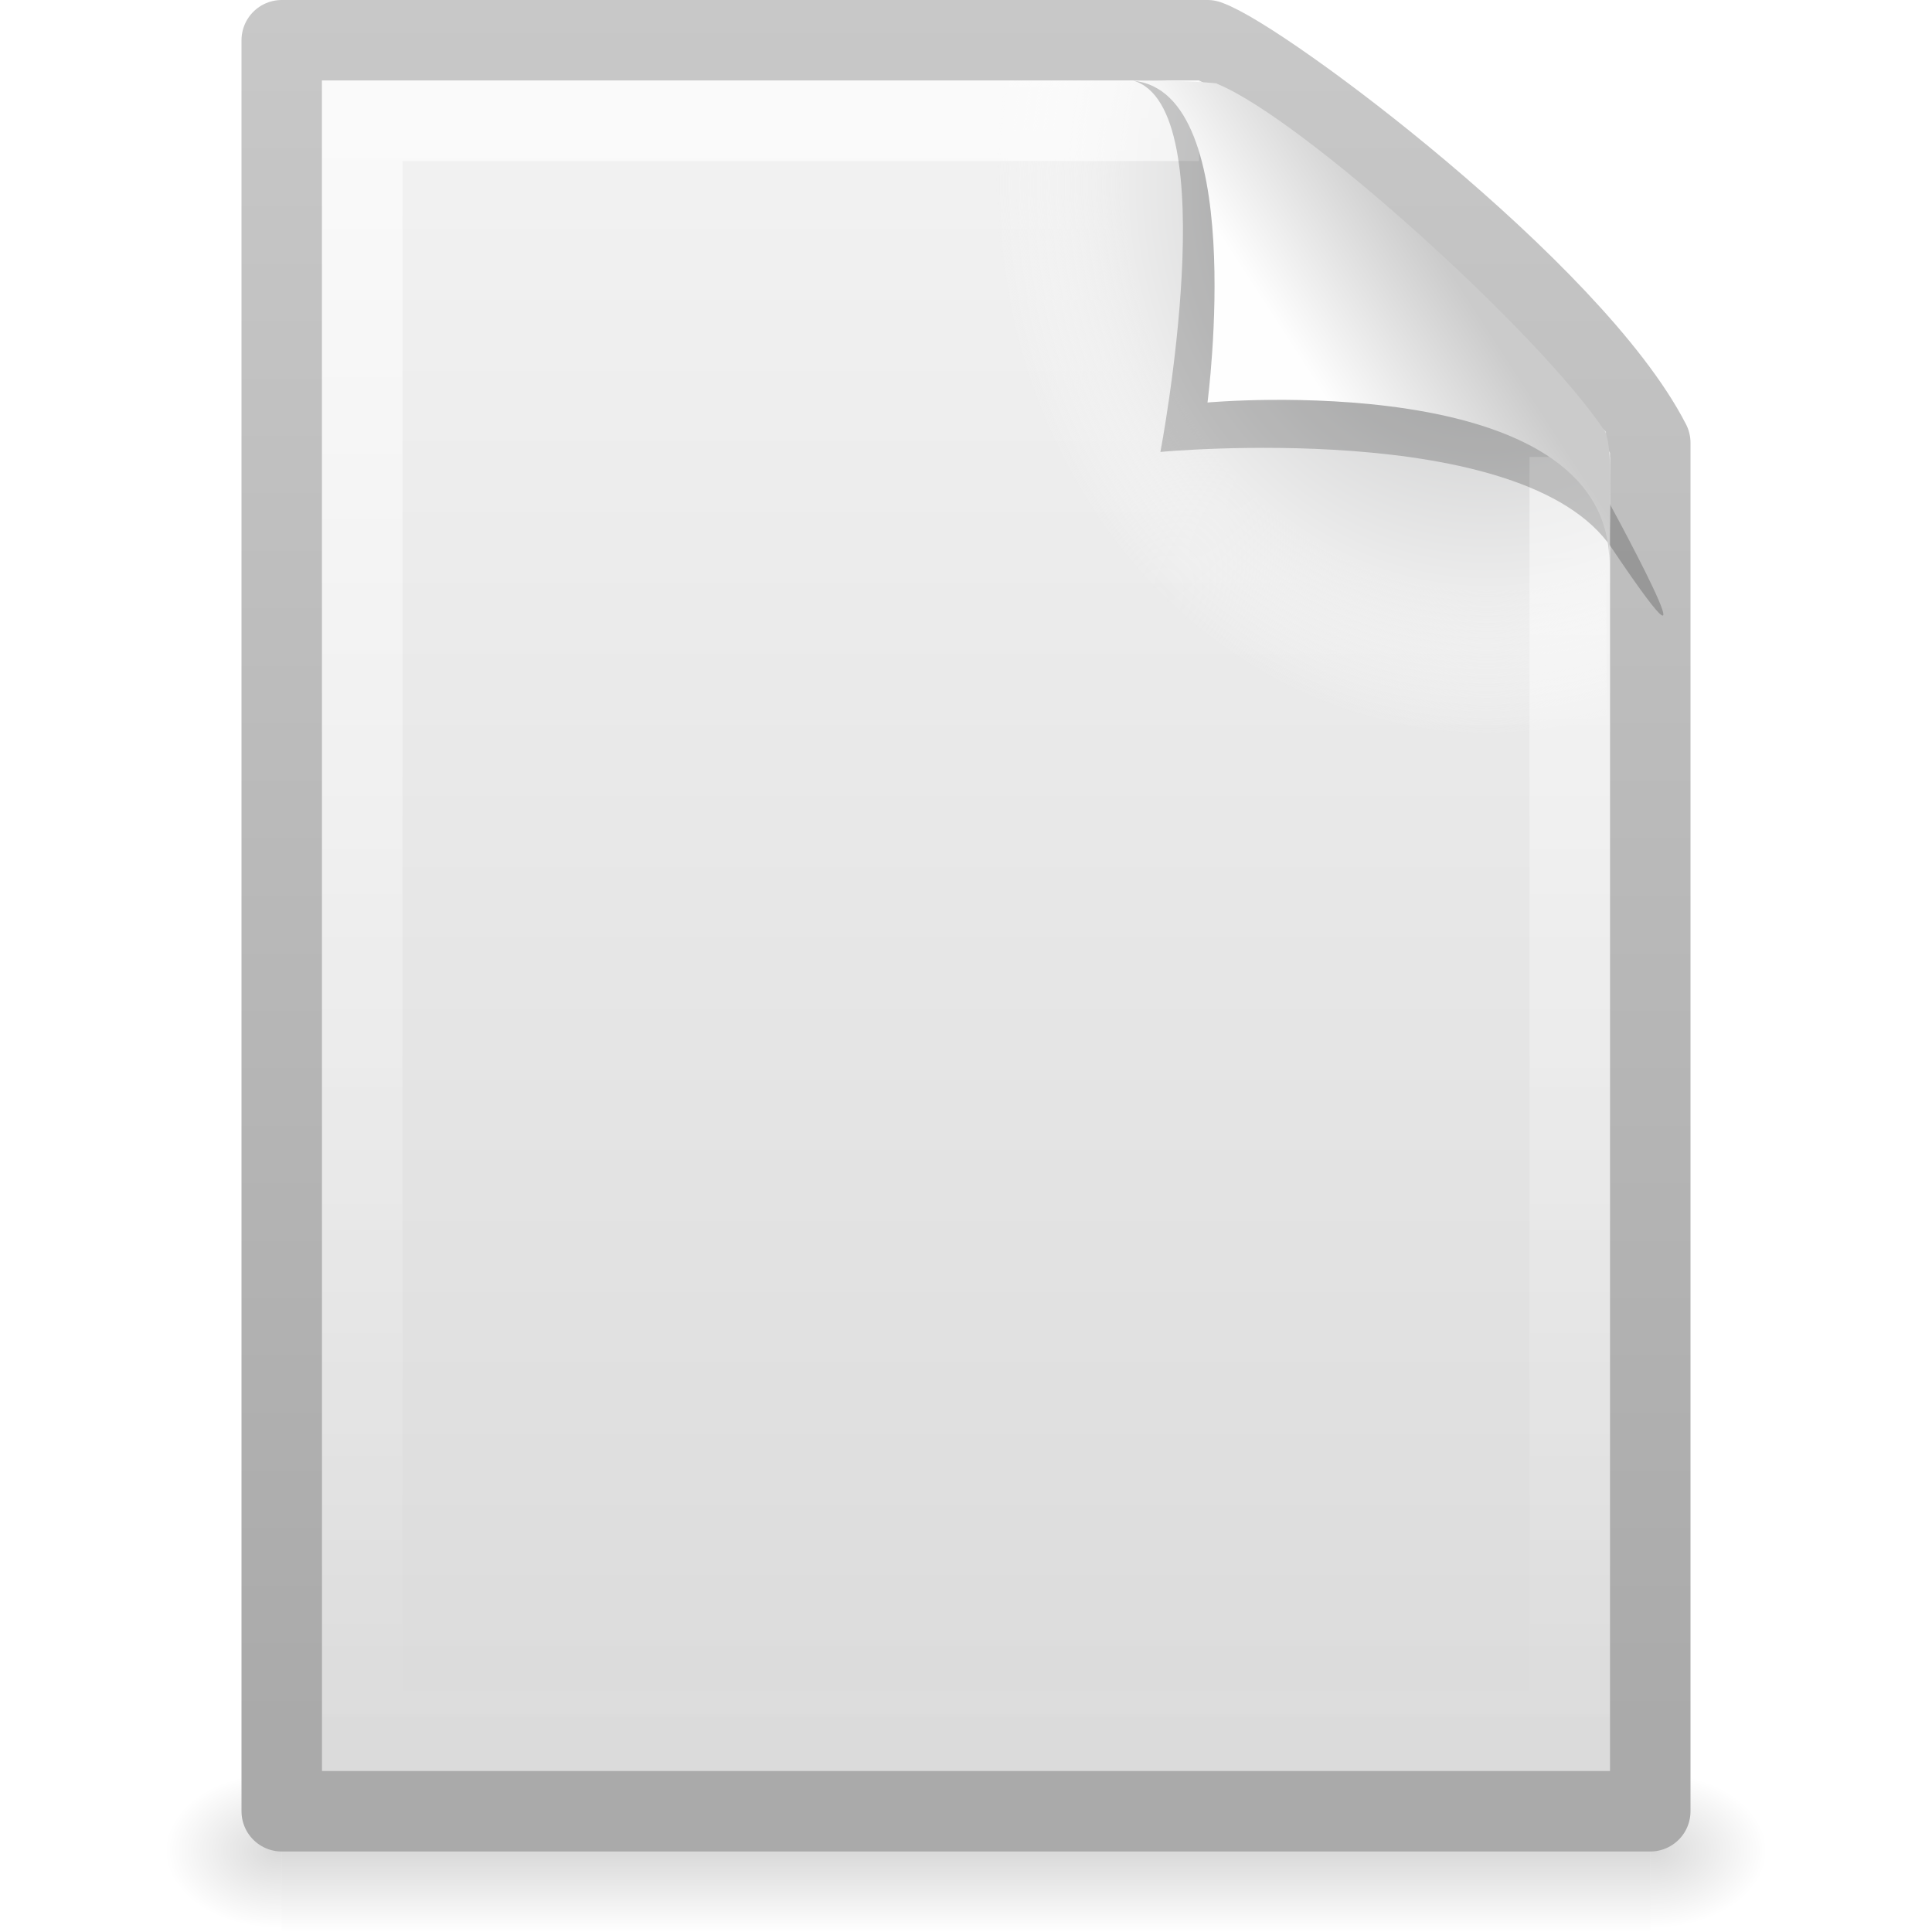
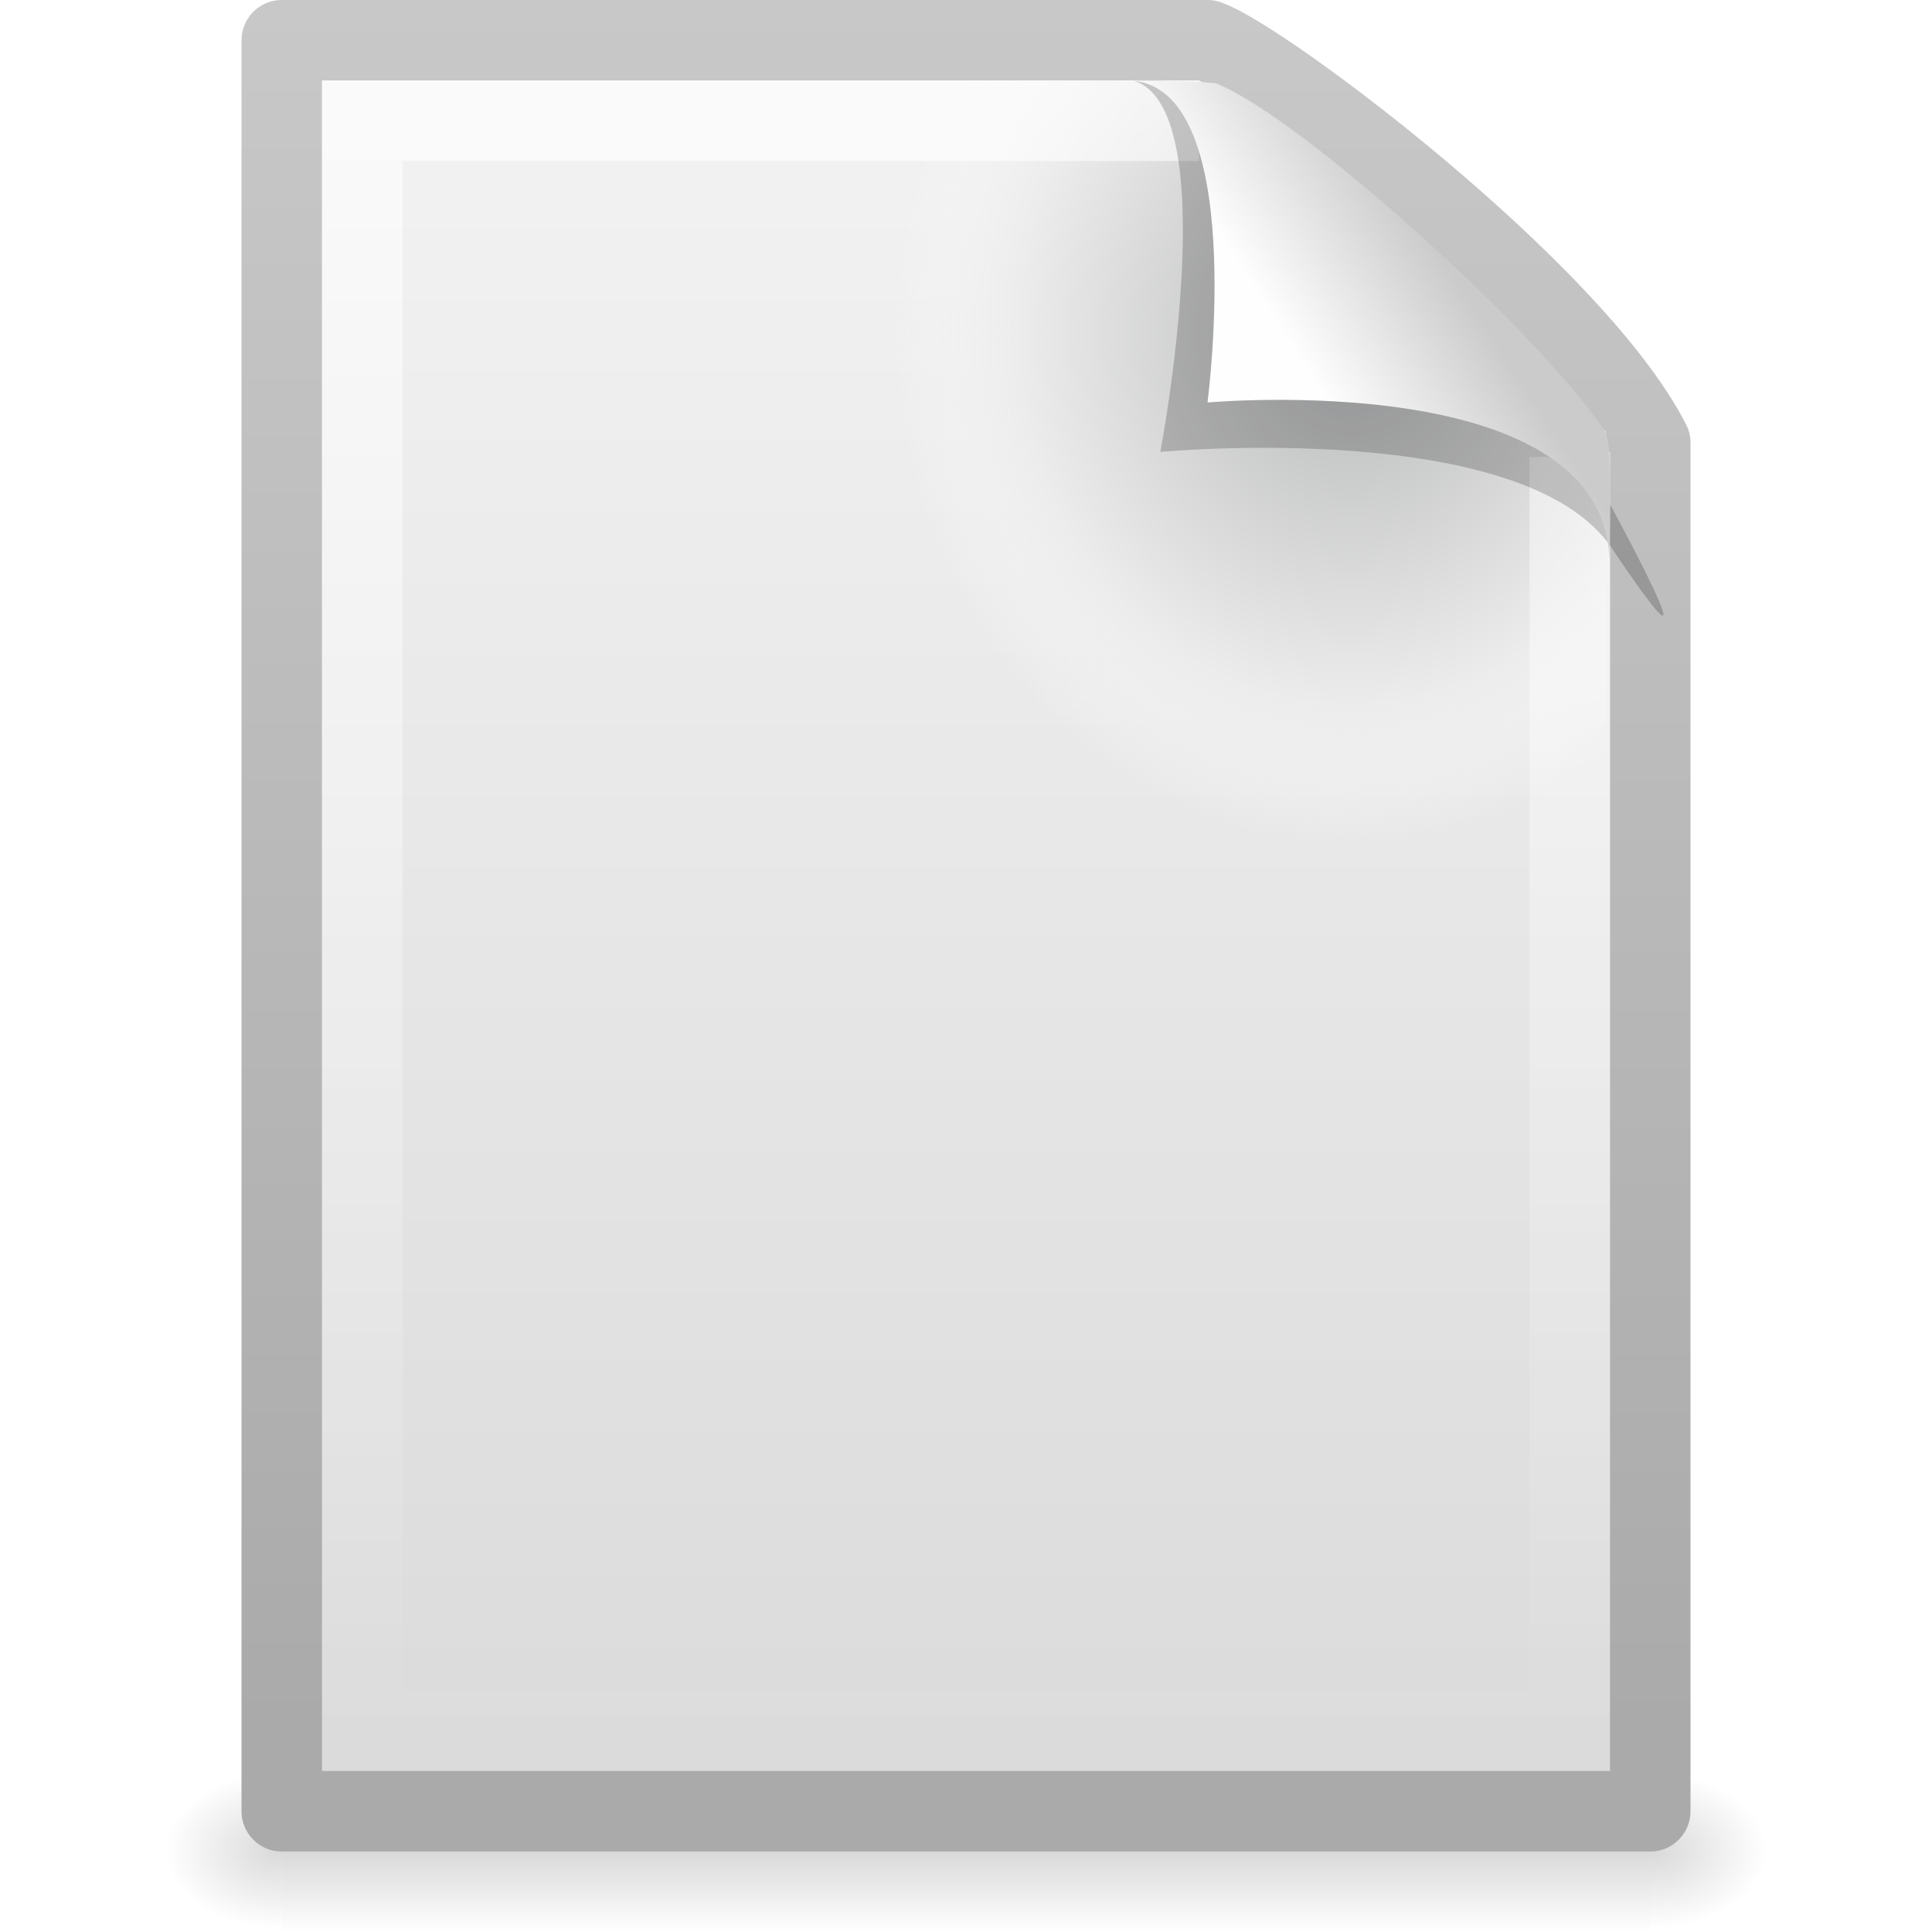
<svg xmlns="http://www.w3.org/2000/svg" xmlns:xlink="http://www.w3.org/1999/xlink" version="1.0" width="24" height="24" id="svg3386">
  <defs id="defs3388">
    <linearGradient id="linearGradient5048">
      <stop id="stop5050" style="stop-color:#000000;stop-opacity:0" offset="0" />
      <stop id="stop5056" style="stop-color:#000000;stop-opacity:1" offset="0.5" />
      <stop id="stop5052" style="stop-color:#000000;stop-opacity:0" offset="1" />
    </linearGradient>
    <linearGradient id="linearGradient5060">
      <stop id="stop5062" style="stop-color:#000000;stop-opacity:1" offset="0" />
      <stop id="stop5064" style="stop-color:#000000;stop-opacity:0" offset="1" />
    </linearGradient>
    <linearGradient id="linearGradient3104">
      <stop id="stop3106" style="stop-color:#aaaaaa;stop-opacity:1" offset="0" />
      <stop id="stop3108" style="stop-color:#c8c8c8;stop-opacity:1" offset="1" />
    </linearGradient>
    <linearGradient id="linearGradient3600">
      <stop id="stop3602" style="stop-color:#f4f4f4;stop-opacity:1" offset="0" />
      <stop id="stop3604" style="stop-color:#dbdbdb;stop-opacity:1" offset="1" />
    </linearGradient>
    <radialGradient cx="102" cy="112.305" r="139.559" id="XMLID_8_" gradientUnits="userSpaceOnUse">
      <stop id="stop41" style="stop-color:#b7b8b9;stop-opacity:1" offset="0" />
-       <stop id="stop47" style="stop-color:#ececec;stop-opacity:1" offset="0.189" />
-       <stop id="stop49" style="stop-color:#fafafa;stop-opacity:0" offset="0.257" />
+       <stop id="stop47" style="stop-color:#ececec;stop-opacity:1" offset="0.174" />
+       <stop id="stop49" style="stop-color:#fafafa;stop-opacity:0" offset="0.239" />
      <stop id="stop51" style="stop-color:#ffffff;stop-opacity:0" offset="0.301" />
      <stop id="stop53" style="stop-color:#fafafa;stop-opacity:0" offset="0.531" />
      <stop id="stop55" style="stop-color:#ebecec;stop-opacity:0" offset="0.845" />
      <stop id="stop57" style="stop-color:#e1e2e3;stop-opacity:0" offset="1" />
    </radialGradient>
    <linearGradient id="linearGradient3211">
      <stop id="stop3213" style="stop-color:#ffffff;stop-opacity:1" offset="0" />
      <stop id="stop3215" style="stop-color:#ffffff;stop-opacity:0" offset="1" />
    </linearGradient>
    <linearGradient id="linearGradient8589">
      <stop id="stop8591" style="stop-color:#fefefe;stop-opacity:1" offset="0" />
      <stop id="stop8593" style="stop-color:#cbcbcb;stop-opacity:1" offset="1" />
    </linearGradient>
-     <linearGradient xlink:href="#linearGradient8589" id="linearGradient2425" gradientUnits="userSpaceOnUse" gradientTransform="matrix(0.4778466,0,0,0.5524833,0.3722548,-7.6128303e-2)" x1="32.892" y1="8.059" x2="36.358" y2="5.457" />
-     <linearGradient xlink:href="#linearGradient3211" id="linearGradient2429" gradientUnits="userSpaceOnUse" gradientTransform="matrix(0.4545444,0,0,0.4651153,1.090934,0.3372293)" x1="24" y1="2" x2="24" y2="46.017" />
-     <radialGradient xlink:href="#XMLID_8_" id="radialGradient2432" gradientUnits="userSpaceOnUse" gradientTransform="matrix(0.1702128,0,0,-0.1907226,1.106383,23.7165)" cx="102" cy="112.305" r="139.559" />
-     <linearGradient xlink:href="#linearGradient3600" id="linearGradient2435" gradientUnits="userSpaceOnUse" gradientTransform="matrix(0.4857154,0,0,0.4780255,0.3428305,-0.7059501)" x1="25.132" y1="0.985" x2="25.132" y2="47.013" />
-     <linearGradient xlink:href="#linearGradient3104" id="linearGradient2438" gradientUnits="userSpaceOnUse" gradientTransform="matrix(0.3922135,0,0,0.4473607,29.19929,-1.2387)" x1="-51.786" y1="50.786" x2="-51.786" y2="2.906" />
-     <radialGradient xlink:href="#linearGradient5060" id="radialGradient2441" gradientUnits="userSpaceOnUse" gradientTransform="matrix(1.2048589e-2,0,0,8.2352858e-3,13.23879,18.98057)" cx="605.714" cy="486.648" fx="605.714" fy="486.648" r="117.143" />
-     <radialGradient xlink:href="#linearGradient5060" id="radialGradient2444" gradientUnits="userSpaceOnUse" gradientTransform="matrix(-1.2048585e-2,0,0,8.2352858e-3,10.76121,18.98057)" cx="605.714" cy="486.648" fx="605.714" fy="486.648" r="117.143" />
-     <linearGradient xlink:href="#linearGradient5048" id="linearGradient2447" gradientUnits="userSpaceOnUse" gradientTransform="matrix(3.5207102e-2,0,0,8.2352858e-3,-0.724852,18.98055)" x1="302.857" y1="366.648" x2="302.857" y2="609.505" />
+     <linearGradient x1="32.892" y1="8.059" x2="36.358" y2="5.457" id="linearGradient2425" xlink:href="#linearGradient8589" gradientUnits="userSpaceOnUse" gradientTransform="matrix(0.4778466,0,0,0.5524833,0.3722548,-0.0761283)" />
+     <linearGradient x1="24" y1="2" x2="24" y2="46.017" id="linearGradient2429" xlink:href="#linearGradient3211" gradientUnits="userSpaceOnUse" gradientTransform="matrix(0.4545444,0,0,0.4651153,1.090934,0.3372293)" />
+     <radialGradient cx="92.09" cy="102.703" r="139.559" fx="92.09" fy="102.703" id="radialGradient2432" xlink:href="#XMLID_8_" gradientUnits="userSpaceOnUse" gradientTransform="matrix(0.1702128,0,0,-0.1907226,1.106383,23.7165)" />
+     <linearGradient x1="25.132" y1="0.985" x2="25.132" y2="47.013" id="linearGradient2435" xlink:href="#linearGradient3600" gradientUnits="userSpaceOnUse" gradientTransform="matrix(0.4857154,0,0,0.4780255,0.3428305,-0.7059501)" />
+     <linearGradient x1="-51.786" y1="50.786" x2="-51.786" y2="2.906" id="linearGradient2438" xlink:href="#linearGradient3104" gradientUnits="userSpaceOnUse" gradientTransform="matrix(0.3922135,0,0,0.4473607,29.19929,-1.2387)" />
+     <radialGradient cx="605.714" cy="486.648" r="117.143" fx="605.714" fy="486.648" id="radialGradient2441" xlink:href="#linearGradient5060" gradientUnits="userSpaceOnUse" gradientTransform="matrix(0.01204859,0,0,0.00823529,13.23879,18.98057)" />
+     <radialGradient cx="605.714" cy="486.648" r="117.143" fx="605.714" fy="486.648" id="radialGradient2444" xlink:href="#linearGradient5060" gradientUnits="userSpaceOnUse" gradientTransform="matrix(-0.01204859,0,0,0.00823529,10.76121,18.98057)" />
+     <linearGradient x1="302.857" y1="366.648" x2="302.857" y2="609.505" id="linearGradient2447" xlink:href="#linearGradient5048" gradientUnits="userSpaceOnUse" gradientTransform="matrix(0.0352071,0,0,0.00823529,-0.724852,18.98055)" />
  </defs>
-   <rect style="opacity:0.15;fill:url(#linearGradient2447);fill-opacity:1;fill-rule:nonzero;stroke:none;stroke-width:1;stroke-linecap:round;stroke-linejoin:miter;marker:none;marker-start:none;marker-mid:none;marker-end:none;stroke-miterlimit:4;stroke-dasharray:none;stroke-dashoffset:0;stroke-opacity:1;visibility:visible;display:inline;overflow:visible" id="rect2879" y="22" x="3.5" height="2" width="17" />
-   <path style="opacity:0.15;fill:url(#radialGradient2444);fill-opacity:1;fill-rule:nonzero;stroke:none;stroke-width:1;stroke-linecap:round;stroke-linejoin:miter;marker:none;marker-start:none;marker-mid:none;marker-end:none;stroke-miterlimit:4;stroke-dasharray:none;stroke-dashoffset:0;stroke-opacity:1;visibility:visible;display:inline;overflow:visible" id="path2881" d="M 3.5,22 C 3.5,22 3.5,24 3.5,24 C 2.88,24.004 2,23.552 2,23 C 2,22.448 2.692,22 3.5,22 z" />
-   <path style="opacity:0.15;fill:url(#radialGradient2441);fill-opacity:1;fill-rule:nonzero;stroke:none;stroke-width:1;stroke-linecap:round;stroke-linejoin:miter;marker:none;marker-start:none;marker-mid:none;marker-end:none;stroke-miterlimit:4;stroke-dasharray:none;stroke-dashoffset:0;stroke-opacity:1;visibility:visible;display:inline;overflow:visible" id="path2883" d="M 20.5,22 C 20.5,22 20.5,24 20.5,24 C 21.12,24.004 22,23.552 22,23 C 22,22.448 21.308,22 20.5,22 z" />
-   <path style="fill:url(#linearGradient2435);fill-opacity:1;stroke:url(#linearGradient2438);stroke-width:1;stroke-linecap:butt;stroke-linejoin:round;stroke-miterlimit:4;stroke-dasharray:none;stroke-dashoffset:0;stroke-opacity:1;display:inline" id="path4160" d="M 3.5,0.5 C 7.396,0.5 11.104,0.5 15,0.5 C 15.683,0.737 19.541,3.628 20.5,5.5 C 20.5,11.229 20.5,16.771 20.5,22.5 C 14.833,22.5 9.167,22.5 3.5,22.5 C 3.5,15.167 3.5,7.833 3.5,0.5 z" />
-   <path style="fill:url(#radialGradient2432);fill-opacity:1" id="path4191" d="M 4.17,22 C 4.076,22 4,21.914 4,21.809 L 4,1.211 C 4,1.106 4.076,1.021 4.17,1.021 C 7.692,1.073 11.594,0.942 15.111,1.034 L 19.95,5.361 L 20,21.809 C 20,21.914 19.924,22 19.83,22 L 4.17,22 z" />
-   <path style="opacity:0.6;fill:none;fill-opacity:1;stroke:url(#linearGradient2429);stroke-width:1;stroke-linecap:butt;stroke-linejoin:miter;stroke-miterlimit:4;stroke-dasharray:none;stroke-dashoffset:0;stroke-opacity:1;display:inline" id="path2435" d="M 19.5,5.677 C 19.5,10.885 19.5,16.292 19.5,21.5 C 14.5,21.5 9.5,21.5 4.5,21.5 C 4.5,14.833 4.5,8.167 4.5,1.5 C 7.937,1.5 11.456,1.5 14.894,1.5" />
-   <path style="fill:#000000;fill-opacity:1;fill-rule:evenodd;stroke:none;stroke-width:1px;stroke-linecap:butt;stroke-linejoin:miter;stroke-opacity:1;display:inline;opacity:0.2" id="path3370" d="M 14.075,1 C 15.232,1.329 14.415,5.614 14.415,5.614 C 14.415,5.614 18.93,5.187 20.022,6.809 C 21.511,9.022 19.954,6.174 19.849,5.988 C 19.093,4.648 15.982,1.441 14.803,1.046 C 14.715,1.017 14.52,1 14.075,1 z" />
-   <path style="fill:url(#linearGradient2425);fill-opacity:1;fill-rule:evenodd;stroke:none;stroke-width:1px;stroke-linecap:butt;stroke-linejoin:miter;stroke-opacity:1;display:inline" id="path4474" d="M 14,1 C 15.526,1 15,5 15,5 C 15,5 19.992,4.547 19.992,7 C 19.992,6.402 20.048,5.522 19.928,5.344 C 19.089,4.101 16.184,1.482 15.13,1.046 C 15.044,1.011 14.444,1 14,1 z" />
+   <rect width="17" height="2" x="3.5" y="22" id="rect2879" style="opacity:0.15;fill:url(#linearGradient2447);fill-opacity:1;fill-rule:nonzero;stroke:none;stroke-width:1;marker:none;visibility:visible;display:inline;overflow:visible" />
+   <path d="m 3.5,22 c 0,0 0,2 0,2 C 2.88,24.004 2,23.552 2,23 2,22.448 2.692,22 3.5,22 z" id="path2881" style="opacity:0.15;fill:url(#radialGradient2444);fill-opacity:1;fill-rule:nonzero;stroke:none;stroke-width:1;marker:none;visibility:visible;display:inline;overflow:visible" />
+   <path d="m 20.5,22 c 0,0 0,2 0,2 0.62,0.004 1.5,-0.448 1.5,-1 0,-0.552 -0.692,-1 -1.5,-1 z" id="path2883" style="opacity:0.15;fill:url(#radialGradient2441);fill-opacity:1;fill-rule:nonzero;stroke:none;stroke-width:1;marker:none;visibility:visible;display:inline;overflow:visible" />
+   <path d="m 3.5,0.5 c 3.896,0 7.604,0 11.5,0 C 15.683,0.737 19.541,3.628 20.5,5.5 c 0,5.729 3.9e-5,11.271 3.9e-5,17 -5.667,0 -11.333,0 -17,0 0,-7.333 0,-14.667 0,-22 z" id="path4160" style="fill:url(#linearGradient2435);fill-opacity:1;stroke:url(#linearGradient2438);stroke-width:1;stroke-linecap:butt;stroke-linejoin:round;stroke-miterlimit:4;stroke-opacity:1;stroke-dasharray:none;stroke-dashoffset:0;display:inline" />
+   <path d="M 4.17,22 C 4.076,22 4,21.914 4,21.809 L 4,1.211 C 4,1.106 4.076,1.021 4.17,1.021 7.692,1.073 11.594,0.942 15.111,1.034 L 19.95,5.361 20,21.809 C 20,21.914 19.924,22 19.83,22 L 4.17,22 z" id="path4191" style="fill:url(#radialGradient2432);fill-opacity:1" />
+   <path d="m 19.5,5.677 c 0,5.208 0,10.615 0,15.823 -5,0 -10,0 -15,0 0,-6.667 0,-13.333 0,-20 3.437,0 6.956,0 10.394,0" id="path2435" style="opacity:0.6;fill:none;stroke:url(#linearGradient2429);stroke-width:1;stroke-linecap:butt;stroke-linejoin:miter;stroke-miterlimit:4;stroke-opacity:1;stroke-dasharray:none;stroke-dashoffset:0;display:inline" />
+   <path d="m 14.075,1 c 1.156,0.329 0.339,4.614 0.339,4.614 0,0 4.515,-0.428 5.608,1.195 C 21.511,9.022 19.954,6.174 19.849,5.988 19.093,4.648 15.982,1.441 14.803,1.046 14.715,1.017 14.52,1 14.075,1 z" id="path3370" style="opacity:0.2;fill:#000000;fill-opacity:1;fill-rule:evenodd;stroke:none;display:inline" />
+   <path d="m 14,1 c 1.526,0 1,4 1,4 0,0 4.992,-0.453 4.992,2 0,-0.598 0.056,-1.478 -0.064,-1.656 C 19.089,4.101 16.184,1.482 15.13,1.046 15.044,1.011 14.444,1 14,1 z" id="path4474" style="fill:url(#linearGradient2425);fill-opacity:1;fill-rule:evenodd;stroke:none;display:inline" />
</svg>
